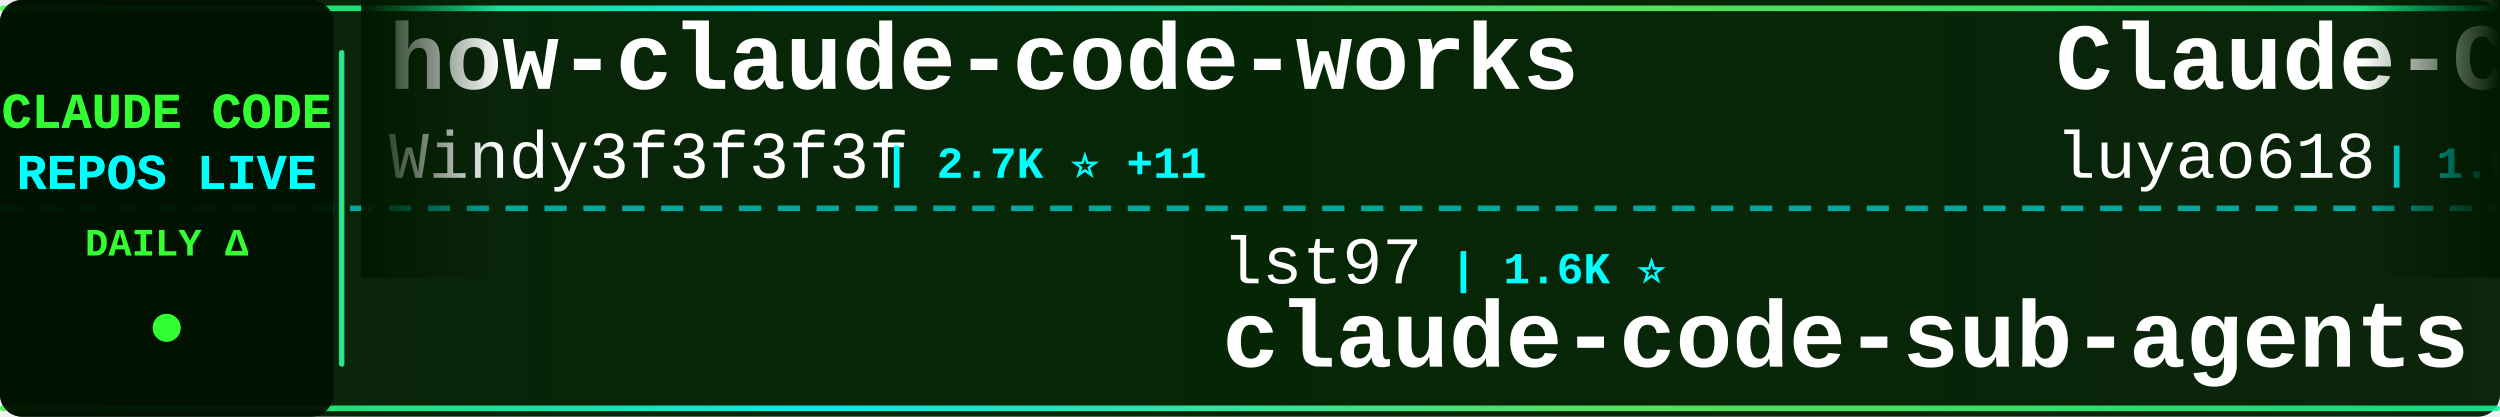
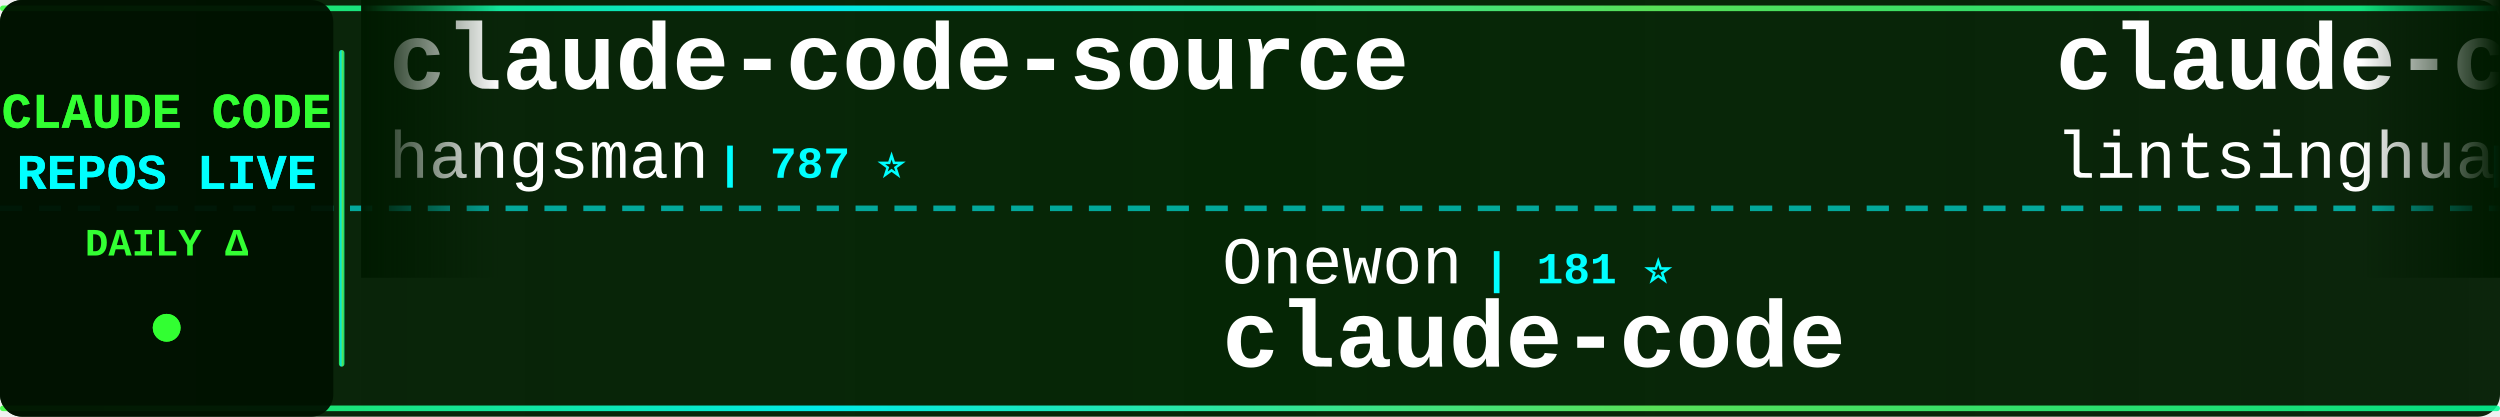
<svg xmlns="http://www.w3.org/2000/svg" width="900" height="150">
  <defs>
    <linearGradient id="tickerBg" x1="0%" y1="0%" x2="100%" y2="0%">
      <stop offset="0%" style="stop-color:#001a00;stop-opacity:0.95" />
      <stop offset="50%" style="stop-color:#002200;stop-opacity:0.98" />
      <stop offset="100%" style="stop-color:#001a00;stop-opacity:0.95" />
    </linearGradient>
    <linearGradient id="borderGrad" x1="0%" y1="0%" x2="100%" y2="0%">
      <stop offset="0%" style="stop-color:#33ff33;stop-opacity:0.85">
        <animate attributeName="stop-opacity" values="0.85;1;0.85" dur="2s" repeatCount="indefinite" />
      </stop>
      <stop offset="33%" style="stop-color:#00ffff;stop-opacity:0.9">
        <animate attributeName="stop-opacity" values="0.9;1;0.9" dur="2.2s" repeatCount="indefinite" />
      </stop>
      <stop offset="66%" style="stop-color:#66ff66;stop-opacity:0.85">
        <animate attributeName="stop-opacity" values="0.85;1;0.85" dur="1.8s" repeatCount="indefinite" />
      </stop>
      <stop offset="100%" style="stop-color:#00ff99;stop-opacity:0.85">
        <animate attributeName="stop-opacity" values="0.85;1;0.85" dur="2s" repeatCount="indefinite" />
      </stop>
    </linearGradient>
    <filter id="textGlow">
      <feGaussianBlur stdDeviation="0.1" result="coloredBlur" />
      <feMerge>
        <feMergeNode in="coloredBlur" />
        <feMergeNode in="SourceGraphic" />
      </feMerge>
    </filter>
    <filter id="metricGlow">
      <feGaussianBlur stdDeviation="0.2" result="coloredBlur" />
      <feMerge>
        <feMergeNode in="coloredBlur" />
        <feMergeNode in="SourceGraphic" />
      </feMerge>
    </filter>
    <linearGradient id="leftFade" x1="0%" y1="0%" x2="100%" y2="0%">
      <stop offset="0%" style="stop-color:#001a00;stop-opacity:1" />
      <stop offset="100%" style="stop-color:#001a00;stop-opacity:0" />
    </linearGradient>
    <linearGradient id="rightFade" x1="0%" y1="0%" x2="100%" y2="0%">
      <stop offset="0%" style="stop-color:#001a00;stop-opacity:0" />
      <stop offset="100%" style="stop-color:#001a00;stop-opacity:1" />
    </linearGradient>
  </defs>
  <rect width="900" height="150" fill="url(#tickerBg)" rx="8" />
  <rect x="0" y="2" width="900" height="2" fill="url(#borderGrad)" rx="1" />
  <rect x="0" y="146" width="900" height="2" fill="url(#borderGrad)" rx="1" />
  <line x1="0" y1="75" x2="900" y2="75" stroke="#00ffff" stroke-width="2" stroke-dasharray="8 6" opacity="0.6" />
  <rect x="0" y="0" width="120" height="150" fill="#001100" opacity="0.95" rx="8" />
  <text x="60" y="46" font-family="'Courier New', monospace" font-size="18" font-weight="bold" fill="#33ff33" text-anchor="middle" filter="url(#textGlow)">
    CLAUDE CODE
  </text>
  <text x="60" y="68" font-family="'Courier New', monospace" font-size="18" font-weight="bold" fill="#00ffff" text-anchor="middle" filter="url(#textGlow)">
    REPOS LIVE
  </text>
  <text x="60" y="92" font-family="'Courier New', monospace" font-size="14" font-weight="bold" fill="#33ff33" text-anchor="middle">
    DAILY Δ
  </text>
  <circle cx="60" cy="118" r="5" fill="#33ff33" filter="url(#metricGlow)">
    <animate attributeName="r" values="4;6;4" dur="1.5s" repeatCount="indefinite" />
    <animate attributeName="opacity" values="0.6;1;0.6" dur="1.5s" repeatCount="indefinite" />
  </circle>
  <rect x="122" y="18" width="2" height="114" fill="url(#borderGrad)" rx="1" />
  <clipPath id="tickerClip">
    <rect x="130" y="0" width="770" height="150" />
  </clipPath>
  <g clip-path="url(#tickerClip)">
    <g id="tickerItems">
      <animateTransform attributeName="transform" attributeType="XML" type="translate" from="0 0" to="-3000 0" dur="54s" repeatCount="indefinite" />
      <g transform="translate(0, 0)">
-         <text x="140" y="32" font-family="'Courier New', monospace" font-size="34" font-weight="bold" fill="#ffffff">how-claude-code-works</text>
-         <text x="140" y="64" font-family="'Courier New', monospace" font-size="24" font-weight="normal" fill="#ffffff" opacity="1.0">Windy3f3f3f3f</text>
-         <text x="318" y="64" font-family="'Courier New', monospace" font-size="16" font-weight="bold" fill="#00ffff"> | 2.7K ⭐ +11</text>
+         <text x="140" y="32" font-family="'Courier New', monospace" font-size="34" font-weight="bold" fill="#ffffff">claude-code-source</text>
+         <text x="140" y="64" font-family="'Courier New', monospace" font-size="24" font-weight="normal" fill="#ffffff" opacity="1.0">hangsman</text>
+         <text x="258" y="64" font-family="'Courier New', monospace" font-size="16" font-weight="bold" fill="#00ffff"> | 787 ⭐</text>
      </g>
      <g transform="translate(300, 0)">
-         <text x="140" y="102" font-family="'Courier New', monospace" font-size="24" font-weight="normal" fill="#ffffff" opacity="1.0">lst97</text>
-         <text x="222" y="102" font-family="'Courier New', monospace" font-size="16" font-weight="bold" fill="#00ffff"> | 1.6K ⭐</text>
-         <text x="140" y="132" font-family="'Courier New', monospace" font-size="34" font-weight="bold" fill="#ffffff">claude-code-sub-agents</text>
+         <text x="140" y="102" font-family="'Courier New', monospace" font-size="24" font-weight="normal" fill="#ffffff" opacity="1.0">Onewon</text>
+         <text x="234" y="102" font-family="'Courier New', monospace" font-size="16" font-weight="bold" fill="#00ffff"> | 181 ⭐</text>
+         <text x="140" y="132" font-family="'Courier New', monospace" font-size="34" font-weight="bold" fill="#ffffff">claude-code</text>
      </g>
      <g transform="translate(600, 0)">
-         <text x="140" y="32" font-family="'Courier New', monospace" font-size="34" font-weight="bold" fill="#ffffff">Claude-Code-Source-Study</text>
-         <text x="140" y="64" font-family="'Courier New', monospace" font-size="24" font-weight="normal" fill="#ffffff" opacity="1.0">luyao618</text>
-         <text x="258" y="64" font-family="'Courier New', monospace" font-size="16" font-weight="bold" fill="#00ffff"> | 1.6K ⭐ +5</text>
+         <text x="140" y="32" font-family="'Courier New', monospace" font-size="34" font-weight="bold" fill="#ffffff">claude-code-book</text>
+         <text x="140" y="64" font-family="'Courier New', monospace" font-size="24" font-weight="normal" fill="#ffffff" opacity="1.0">lintsinghua</text>
+         <text x="294" y="64" font-family="'Courier New', monospace" font-size="16" font-weight="bold" fill="#00ffff"> | 3.8K ⭐ +14</text>
      </g>
      <g transform="translate(900, 0)">
-         <text x="140" y="102" font-family="'Courier New', monospace" font-size="24" font-weight="normal" fill="#ffffff" opacity="1.0">musistudio</text>
-         <text x="282" y="102" font-family="'Courier New', monospace" font-size="16" font-weight="bold" fill="#00ffff"> | 35.4K ⭐ +34</text>
-         <text x="140" y="132" font-family="'Courier New', monospace" font-size="34" font-weight="bold" fill="#ffffff">claude-code-router</text>
+         <text x="140" y="102" font-family="'Courier New', monospace" font-size="24" font-weight="normal" fill="#ffffff" opacity="1.0">yasasbanukaofficial</text>
+         <text x="390" y="102" font-family="'Courier New', monospace" font-size="16" font-weight="bold" fill="#00ffff"> | 3.6K ⭐ +5</text>
+         <text x="140" y="132" font-family="'Courier New', monospace" font-size="34" font-weight="bold" fill="#ffffff">claude-code</text>
      </g>
      <g transform="translate(1200, 0)">
-         <text x="140" y="32" font-family="'Courier New', monospace" font-size="34" font-weight="bold" fill="#ffffff">Claude-code</text>
-         <text x="140" y="64" font-family="'Courier New', monospace" font-size="24" font-weight="normal" fill="#ffffff" opacity="1.0">fazxes</text>
-         <text x="234" y="64" font-family="'Courier New', monospace" font-size="16" font-weight="bold" fill="#00ffff"> | 222 ⭐</text>
+         <text x="140" y="32" font-family="'Courier New', monospace" font-size="34" font-weight="bold" fill="#ffffff">claude-code</text>
+         <text x="140" y="64" font-family="'Courier New', monospace" font-size="24" font-weight="normal" fill="#ffffff" opacity="1.0">alex000kim</text>
+         <text x="282" y="64" font-family="'Courier New', monospace" font-size="16" font-weight="bold" fill="#00ffff"> | 228 ⭐</text>
      </g>
      <g transform="translate(1500, 0)">
-         <text x="140" y="102" font-family="'Courier New', monospace" font-size="24" font-weight="normal" fill="#ffffff" opacity="1.0">ponponon</text>
-         <text x="258" y="102" font-family="'Courier New', monospace" font-size="16" font-weight="bold" fill="#00ffff"> | 2.3K ⭐ +2</text>
-         <text x="140" y="132" font-family="'Courier New', monospace" font-size="34" font-weight="bold" fill="#ffffff">claude_code_src</text>
+         <text x="140" y="102" font-family="'Courier New', monospace" font-size="24" font-weight="normal" fill="#ffffff" opacity="1.0">isboyjc</text>
+         <text x="246" y="102" font-family="'Courier New', monospace" font-size="16" font-weight="bold" fill="#00ffff"> | 159 ⭐</text>
+         <text x="140" y="132" font-family="'Courier New', monospace" font-size="34" font-weight="bold" fill="#ffffff">claude-code</text>
      </g>
      <g transform="translate(1800, 0)">
-         <text x="140" y="32" font-family="'Courier New', monospace" font-size="34" font-weight="bold" fill="#ffffff">skills</text>
-         <text x="140" y="64" font-family="'Courier New', monospace" font-size="24" font-weight="normal" fill="#ffffff" opacity="1.0">anthropics</text>
-         <text x="282" y="64" font-family="'Courier New', monospace" font-size="16" font-weight="bold" fill="#00ffff"> | 155.5K ⭐ +401</text>
+         <text x="140" y="32" font-family="'Courier New', monospace" font-size="34" font-weight="bold" fill="#ffffff">claude-code</text>
+         <text x="140" y="64" font-family="'Courier New', monospace" font-size="24" font-weight="normal" fill="#ffffff" opacity="1.0">jarmuine</text>
+         <text x="258" y="64" font-family="'Courier New', monospace" font-size="16" font-weight="bold" fill="#00ffff"> | 2.2K ⭐ +2</text>
      </g>
      <g transform="translate(2100, 0)">
-         <text x="140" y="102" font-family="'Courier New', monospace" font-size="24" font-weight="normal" fill="#ffffff" opacity="1.0">darcyegb</text>
-         <text x="258" y="102" font-family="'Courier New', monospace" font-size="16" font-weight="bold" fill="#00ffff"> | 736 ⭐ +1</text>
-         <text x="140" y="132" font-family="'Courier New', monospace" font-size="34" font-weight="bold" fill="#ffffff">ClaudeCodeAgents</text>
+         <text x="140" y="102" font-family="'Courier New', monospace" font-size="24" font-weight="normal" fill="#ffffff" opacity="1.0">Tinkeringg-Lab</text>
+         <text x="330" y="102" font-family="'Courier New', monospace" font-size="16" font-weight="bold" fill="#00ffff"> | 209 ⭐ +1</text>
+         <text x="140" y="132" font-family="'Courier New', monospace" font-size="34" font-weight="bold" fill="#ffffff">claude-code</text>
      </g>
      <g transform="translate(2400, 0)">
-         <text x="140" y="32" font-family="'Courier New', monospace" font-size="34" font-weight="bold" fill="#ffffff">andrej-karpathy-skills</text>
-         <text x="140" y="64" font-family="'Courier New', monospace" font-size="24" font-weight="normal" fill="#ffffff" opacity="1.0">multica-ai</text>
-         <text x="282" y="64" font-family="'Courier New', monospace" font-size="16" font-weight="bold" fill="#00ffff"> | 182.7K ⭐ +651</text>
+         <text x="140" y="32" font-family="'Courier New', monospace" font-size="34" font-weight="bold" fill="#ffffff">my-claude-code-setup</text>
+         <text x="140" y="64" font-family="'Courier New', monospace" font-size="24" font-weight="normal" fill="#ffffff" opacity="1.0">centminmod</text>
+         <text x="282" y="64" font-family="'Courier New', monospace" font-size="16" font-weight="bold" fill="#00ffff"> | 2.4K ⭐ +2</text>
      </g>
      <g transform="translate(2700, 0)">
-         <text x="140" y="102" font-family="'Courier New', monospace" font-size="24" font-weight="normal" fill="#ffffff" opacity="1.0">Yeachan-Heo</text>
-         <text x="294" y="102" font-family="'Courier New', monospace" font-size="16" font-weight="bold" fill="#00ffff"> | 37.0K ⭐ +64</text>
-         <text x="140" y="132" font-family="'Courier New', monospace" font-size="34" font-weight="bold" fill="#ffffff">oh-my-claudecode</text>
+         <text x="140" y="102" font-family="'Courier New', monospace" font-size="24" font-weight="normal" fill="#ffffff" opacity="1.0">affaan-m</text>
+         <text x="258" y="102" font-family="'Courier New', monospace" font-size="16" font-weight="bold" fill="#00ffff"> | 222.1K ⭐ +462</text>
+         <text x="140" y="132" font-family="'Courier New', monospace" font-size="34" font-weight="bold" fill="#ffffff">ECC</text>
      </g>
      <g transform="translate(3000, 0)">
-         <text x="140" y="32" font-family="'Courier New', monospace" font-size="34" font-weight="bold" fill="#ffffff">how-claude-code-works</text>
-         <text x="140" y="64" font-family="'Courier New', monospace" font-size="24" font-weight="normal" fill="#ffffff" opacity="1.0">Windy3f3f3f3f</text>
-         <text x="318" y="64" font-family="'Courier New', monospace" font-size="16" font-weight="bold" fill="#00ffff"> | 2.7K ⭐ +11</text>
+         <text x="140" y="32" font-family="'Courier New', monospace" font-size="34" font-weight="bold" fill="#ffffff">claude-code-source</text>
+         <text x="140" y="64" font-family="'Courier New', monospace" font-size="24" font-weight="normal" fill="#ffffff" opacity="1.0">hangsman</text>
+         <text x="258" y="64" font-family="'Courier New', monospace" font-size="16" font-weight="bold" fill="#00ffff"> | 787 ⭐</text>
      </g>
      <g transform="translate(3300, 0)">
-         <text x="140" y="102" font-family="'Courier New', monospace" font-size="24" font-weight="normal" fill="#ffffff" opacity="1.0">lst97</text>
-         <text x="222" y="102" font-family="'Courier New', monospace" font-size="16" font-weight="bold" fill="#00ffff"> | 1.6K ⭐</text>
-         <text x="140" y="132" font-family="'Courier New', monospace" font-size="34" font-weight="bold" fill="#ffffff">claude-code-sub-agents</text>
+         <text x="140" y="102" font-family="'Courier New', monospace" font-size="24" font-weight="normal" fill="#ffffff" opacity="1.0">Onewon</text>
+         <text x="234" y="102" font-family="'Courier New', monospace" font-size="16" font-weight="bold" fill="#00ffff"> | 181 ⭐</text>
+         <text x="140" y="132" font-family="'Courier New', monospace" font-size="34" font-weight="bold" fill="#ffffff">claude-code</text>
      </g>
      <g transform="translate(3600, 0)">
-         <text x="140" y="32" font-family="'Courier New', monospace" font-size="34" font-weight="bold" fill="#ffffff">Claude-Code-Source-Study</text>
-         <text x="140" y="64" font-family="'Courier New', monospace" font-size="24" font-weight="normal" fill="#ffffff" opacity="1.0">luyao618</text>
-         <text x="258" y="64" font-family="'Courier New', monospace" font-size="16" font-weight="bold" fill="#00ffff"> | 1.6K ⭐ +5</text>
+         <text x="140" y="32" font-family="'Courier New', monospace" font-size="34" font-weight="bold" fill="#ffffff">claude-code-book</text>
+         <text x="140" y="64" font-family="'Courier New', monospace" font-size="24" font-weight="normal" fill="#ffffff" opacity="1.0">lintsinghua</text>
+         <text x="294" y="64" font-family="'Courier New', monospace" font-size="16" font-weight="bold" fill="#00ffff"> | 3.8K ⭐ +14</text>
      </g>
      <g transform="translate(3900, 0)">
-         <text x="140" y="102" font-family="'Courier New', monospace" font-size="24" font-weight="normal" fill="#ffffff" opacity="1.0">musistudio</text>
-         <text x="282" y="102" font-family="'Courier New', monospace" font-size="16" font-weight="bold" fill="#00ffff"> | 35.4K ⭐ +34</text>
-         <text x="140" y="132" font-family="'Courier New', monospace" font-size="34" font-weight="bold" fill="#ffffff">claude-code-router</text>
+         <text x="140" y="102" font-family="'Courier New', monospace" font-size="24" font-weight="normal" fill="#ffffff" opacity="1.0">yasasbanukaofficial</text>
+         <text x="390" y="102" font-family="'Courier New', monospace" font-size="16" font-weight="bold" fill="#00ffff"> | 3.6K ⭐ +5</text>
+         <text x="140" y="132" font-family="'Courier New', monospace" font-size="34" font-weight="bold" fill="#ffffff">claude-code</text>
      </g>
    </g>
  </g>
  <rect x="130" y="0" width="50" height="100" fill="url(#leftFade)" />
  <rect x="850" y="0" width="50" height="100" fill="url(#rightFade)" />
</svg>
